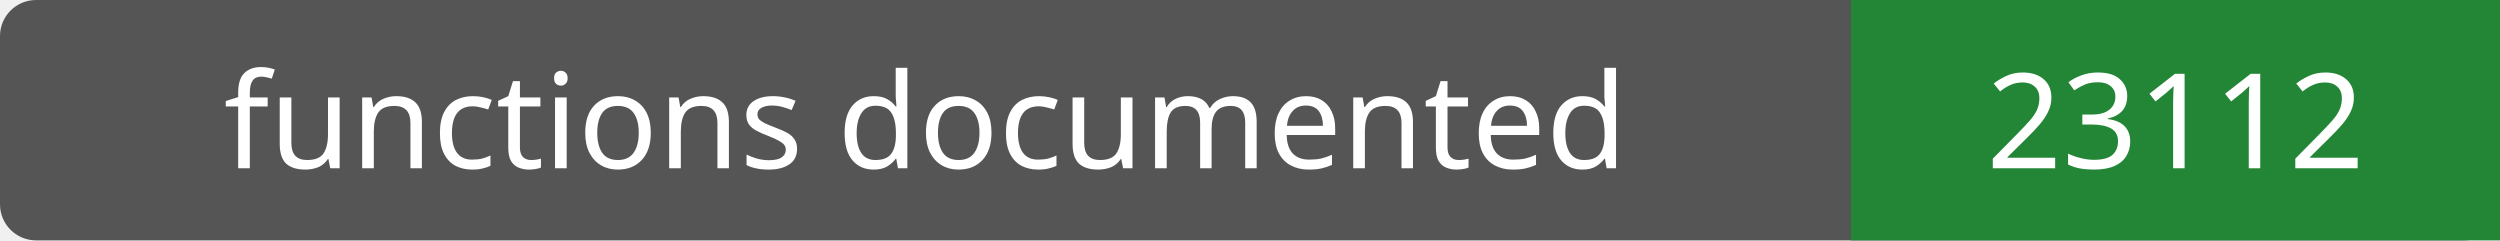
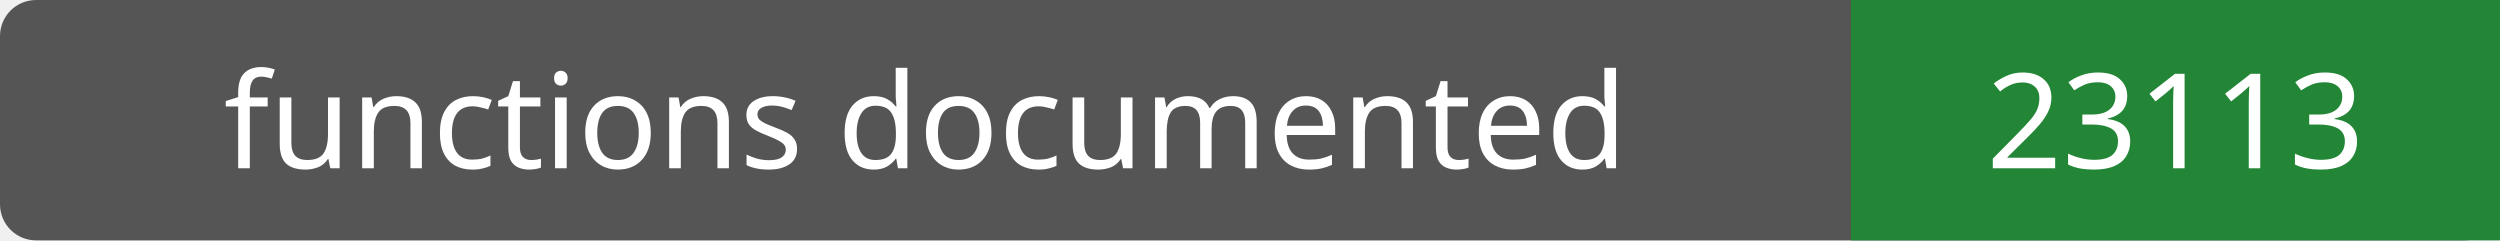
- <svg xmlns="http://www.w3.org/2000/svg" width="208" height="20" role="img" aria-label="functions documented: 23112">
+ <svg xmlns="http://www.w3.org/2000/svg" width="208" height="20" role="img" aria-label="functions documented: 23113">
  <rect width="208" height="20" rx="3" fill="#555" />
  <path fill="#238636" d="M154 0h54v20H154z" />
  <g fill="#fff" text-anchor="middle" font-family="Verdana,sans-serif" font-size="11">
    <text x="77.0" y="14">functions documented</text>
-     <text x="181.0" y="14">23112</text>
+     <text x="181.0" y="14">23113</text>
  </g>
</svg>
